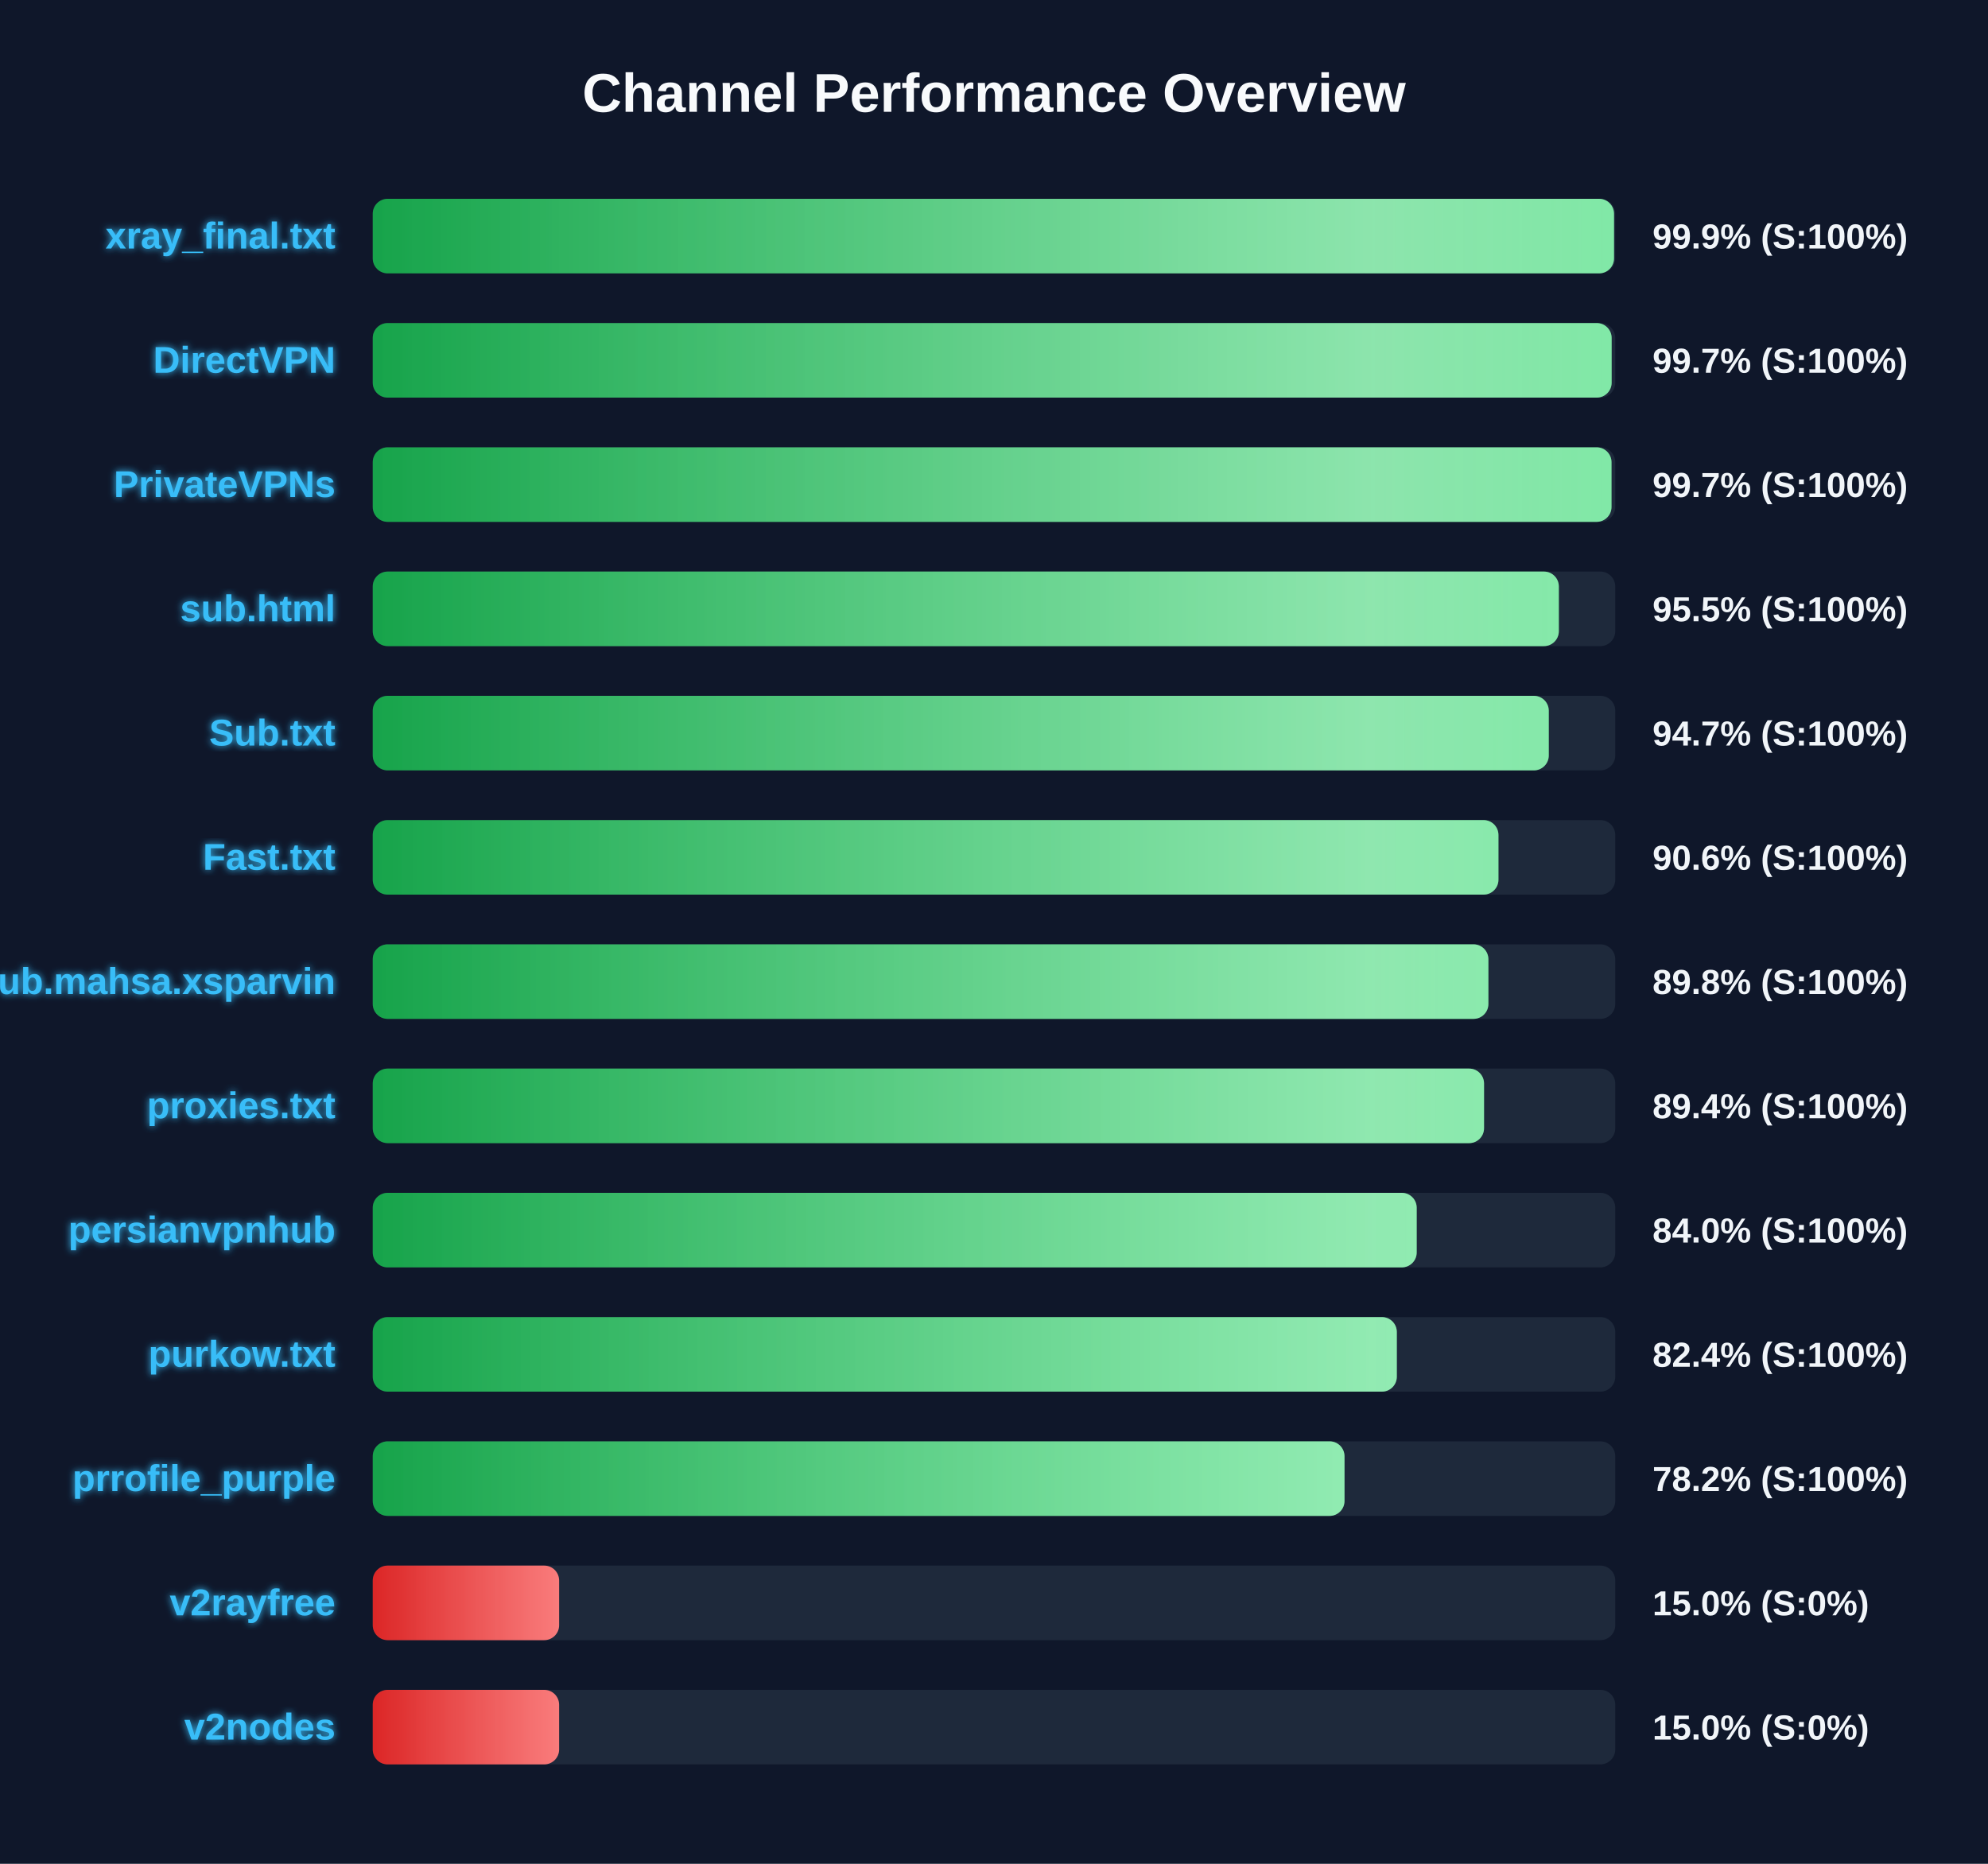
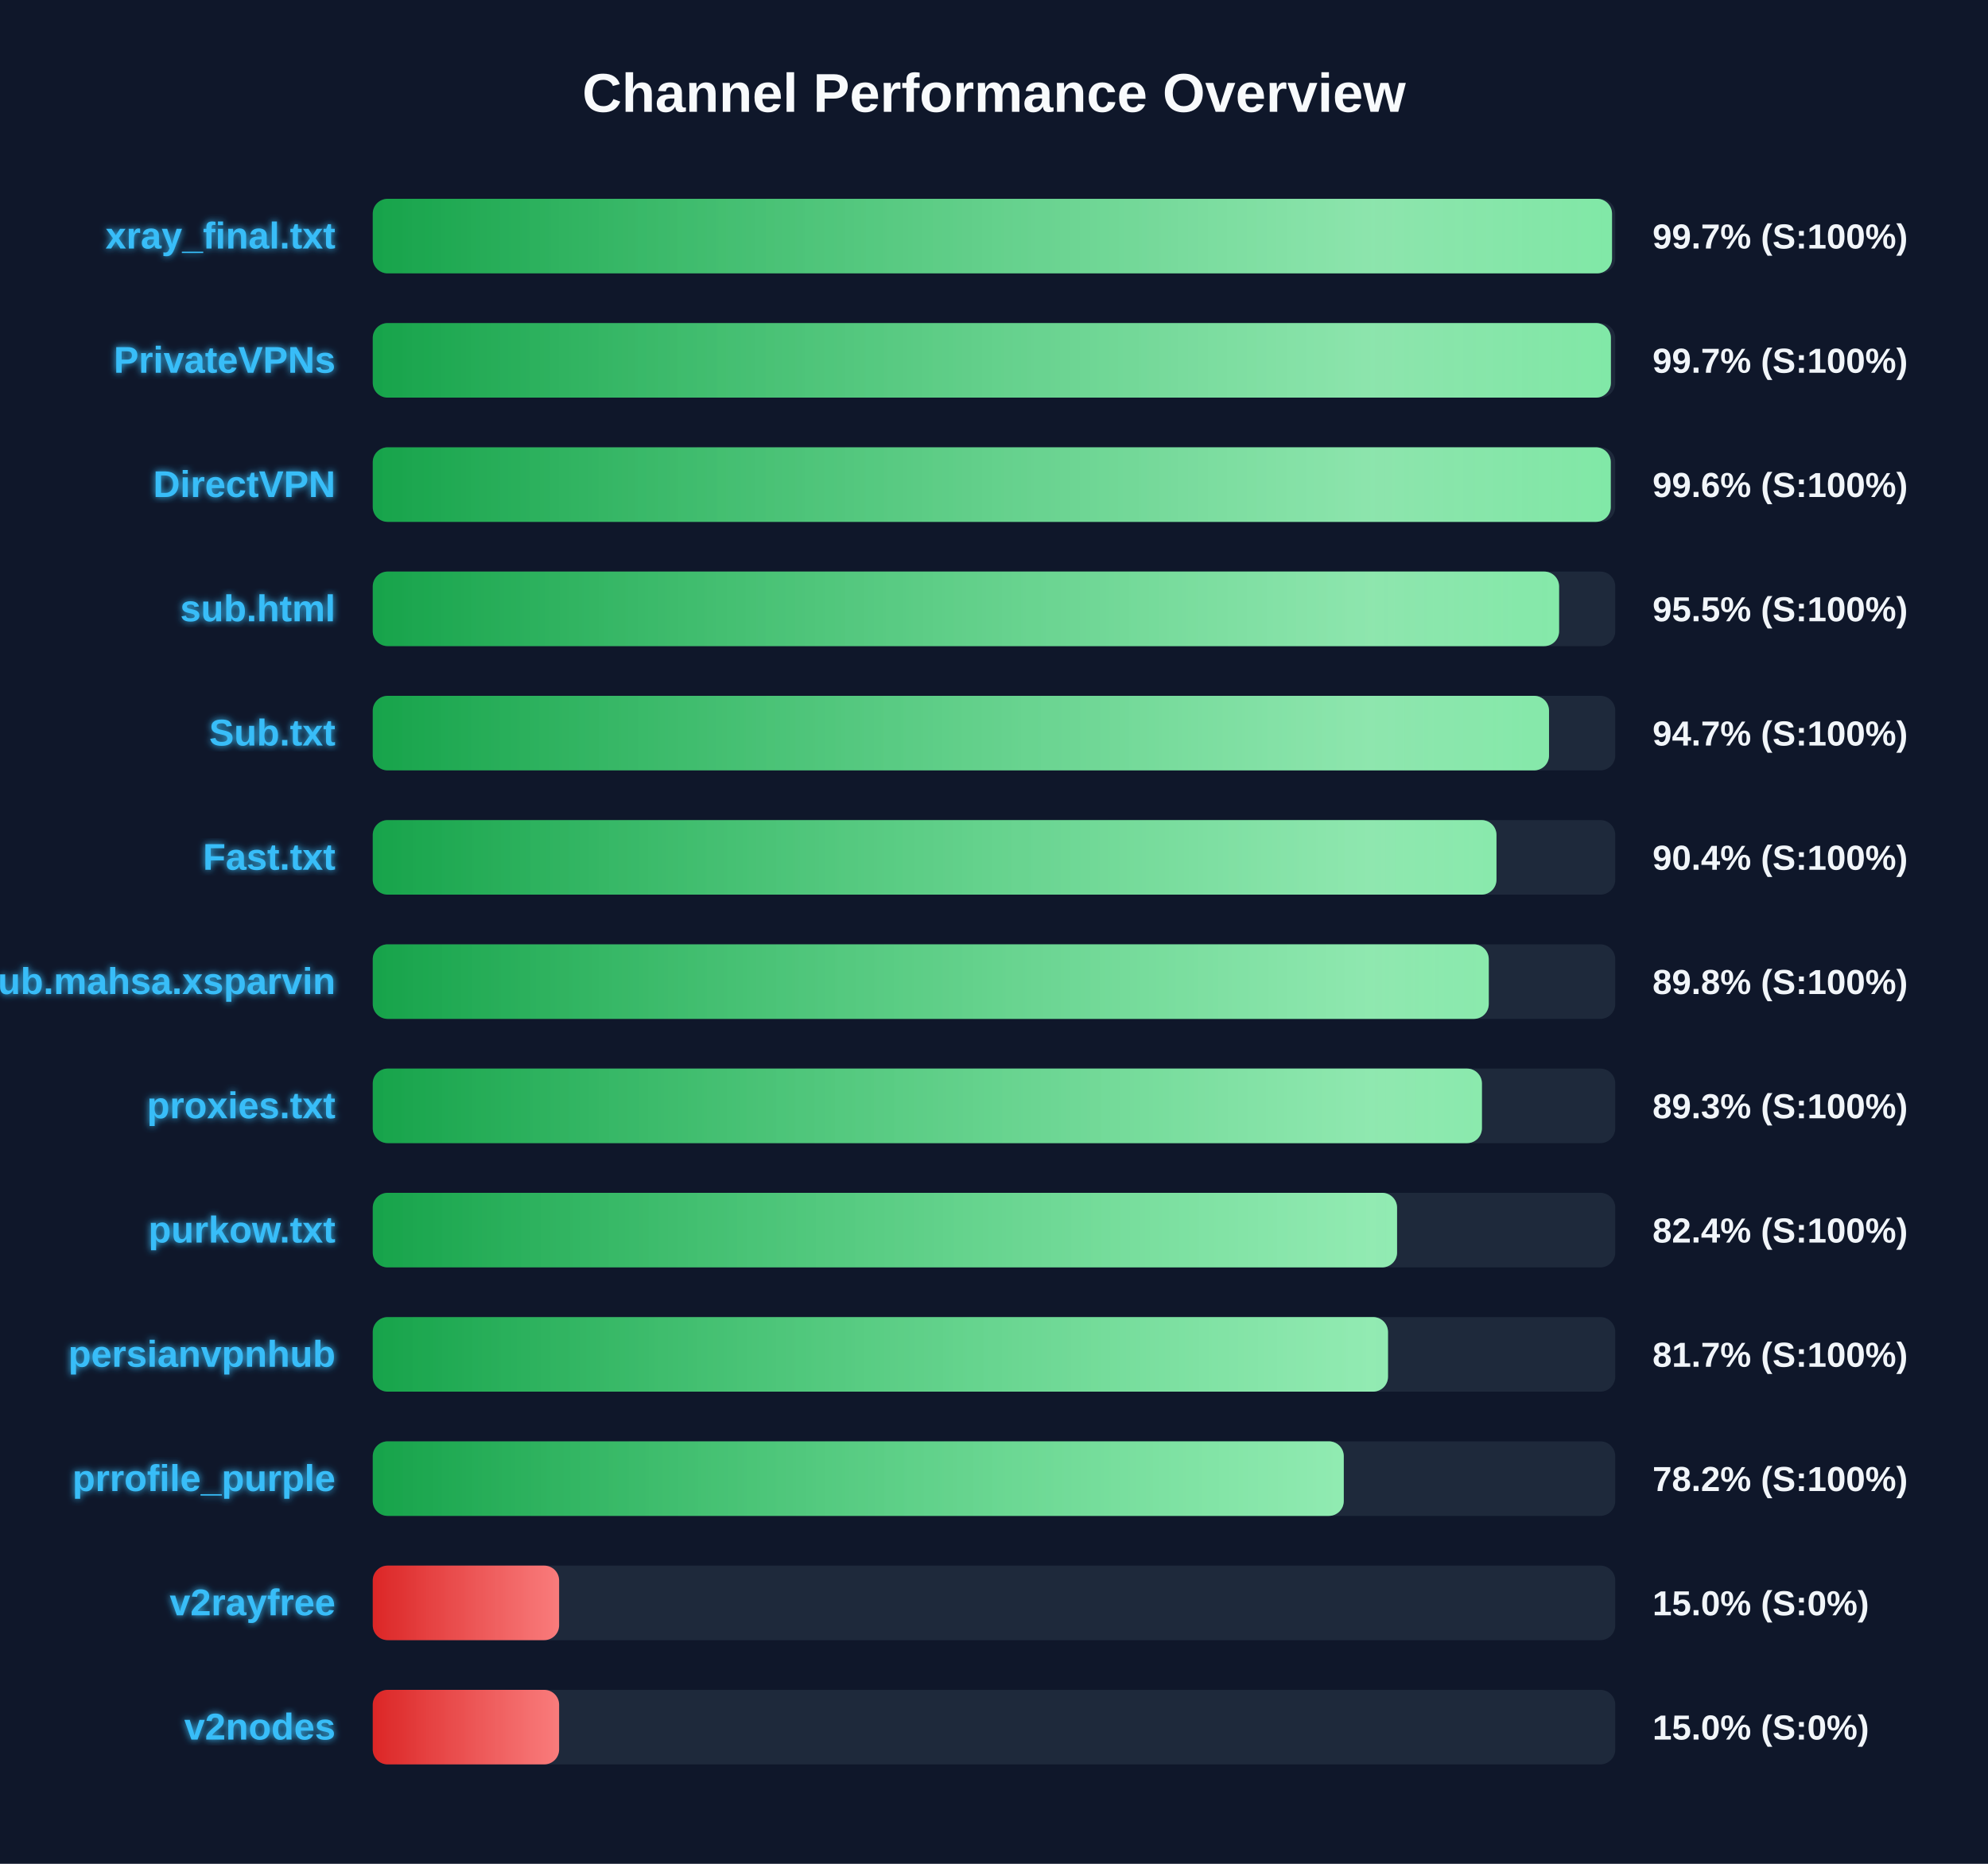
<svg xmlns="http://www.w3.org/2000/svg" width="800" height="750" version="1.1">
  <defs>
    <linearGradient id="grad-green" x1="0%" y1="0%" x2="100%" y2="0%">
      <stop offset="0%" stop-color="#16a34a" />
      <stop offset="100%" stop-color="#4ade80" />
    </linearGradient>
    <linearGradient id="grad-yellow" x1="0%" y1="0%" x2="100%" y2="0%">
      <stop offset="0%" stop-color="#ca8a04" />
      <stop offset="100%" stop-color="#fde047" />
    </linearGradient>
    <linearGradient id="grad-red" x1="0%" y1="0%" x2="100%" y2="0%">
      <stop offset="0%" stop-color="#dc2626" />
      <stop offset="100%" stop-color="#f87171" />
    </linearGradient>
    <linearGradient id="shimmer" x1="0%" y1="0%" x2="100%" y2="0%">
      <stop offset="0%" stop-color="rgba(255,255,255,0)" />
      <stop offset="50%" stop-color="rgba(255,255,255,0.4)" />
      <stop offset="100%" stop-color="rgba(255,255,255,0)" />
    </linearGradient>
    <filter id="glow" x="-20%" y="-20%" width="140%" height="140%">
      <feGaussianBlur stdDeviation="1.5" result="blur" />
      <feComposite in="SourceGraphic" in2="blur" operator="over" />
    </filter>
  </defs>
  <style>
        .bg-rect { fill: #0f172a; }
        .title { font: bold 22px 'Segoe UI', Arial, sans-serif; fill: #f8fafc; }
        .row { font: bold 15px 'Segoe UI', Arial, sans-serif; fill: #38bdf8; filter: url(#glow); }
        .score { font: bold 14px 'Segoe UI', Arial, sans-serif; fill: #f1f5f9; }
        @keyframes shimmer-anim {
            0% { transform: translateX(-100%); }
            100% { transform: translateX(200%); }
        }
        .shimmer-rect {
            animation: shimmer-anim 2.5s infinite linear;
        }
    </style>
  <rect width="100%" height="100%" class="bg-rect" />
  <text x="400" y="45" text-anchor="middle" class="title">Channel Performance Overview</text>
  <rect x="150" y="80" width="500" height="30" fill="#1e293b" rx="6" />
  <clipPath id="clip-0">
-     <rect x="150" y="80" width="499.5" height="30" rx="6" />
+     <rect x="150" y="80" width="498.7" height="30" rx="6" />
  </clipPath>
-   <rect x="150" y="80" width="499.5" height="30" fill="url(#grad-green)" rx="6" />
+   <rect x="150" y="80" width="498.7" height="30" fill="url(#grad-green)" rx="6" />
  <g clip-path="url(#clip-0)">
    <rect x="150" y="80" width="100%" height="30" fill="url(#shimmer)" class="shimmer-rect" />
  </g>
  <text x="135" y="100" text-anchor="end" class="row">xray_final.txt</text>
-   <text x="665" y="100" text-anchor="start" class="score">99.9% (S:100%)</text>
+   <text x="665" y="100" text-anchor="start" class="score">99.7% (S:100%)</text>
  <rect x="150" y="130" width="500" height="30" fill="#1e293b" rx="6" />
  <clipPath id="clip-1">
-     <rect x="150" y="130" width="498.55" height="30" rx="6" />
+     <rect x="150" y="130" width="498.25" height="30" rx="6" />
  </clipPath>
-   <rect x="150" y="130" width="498.55" height="30" fill="url(#grad-green)" rx="6" />
+   <rect x="150" y="130" width="498.25" height="30" fill="url(#grad-green)" rx="6" />
  <g clip-path="url(#clip-1)">
    <rect x="150" y="130" width="100%" height="30" fill="url(#shimmer)" class="shimmer-rect" />
  </g>
-   <text x="135" y="150" text-anchor="end" class="row">DirectVPN</text>
+   <text x="135" y="150" text-anchor="end" class="row">PrivateVPNs</text>
  <text x="665" y="150" text-anchor="start" class="score">99.7% (S:100%)</text>
  <rect x="150" y="180" width="500" height="30" fill="#1e293b" rx="6" />
  <clipPath id="clip-2">
-     <rect x="150" y="180" width="498.5" height="30" rx="6" />
+     <rect x="150" y="180" width="498.2" height="30" rx="6" />
  </clipPath>
-   <rect x="150" y="180" width="498.5" height="30" fill="url(#grad-green)" rx="6" />
+   <rect x="150" y="180" width="498.2" height="30" fill="url(#grad-green)" rx="6" />
  <g clip-path="url(#clip-2)">
    <rect x="150" y="180" width="100%" height="30" fill="url(#shimmer)" class="shimmer-rect" />
  </g>
-   <text x="135" y="200" text-anchor="end" class="row">PrivateVPNs</text>
-   <text x="665" y="200" text-anchor="start" class="score">99.7% (S:100%)</text>
+   <text x="135" y="200" text-anchor="end" class="row">DirectVPN</text>
+   <text x="665" y="200" text-anchor="start" class="score">99.6% (S:100%)</text>
  <rect x="150" y="230" width="500" height="30" fill="#1e293b" rx="6" />
  <clipPath id="clip-3">
-     <rect x="150" y="230" width="477.3" height="30" rx="6" />
+     <rect x="150" y="230" width="477.4" height="30" rx="6" />
  </clipPath>
-   <rect x="150" y="230" width="477.3" height="30" fill="url(#grad-green)" rx="6" />
+   <rect x="150" y="230" width="477.4" height="30" fill="url(#grad-green)" rx="6" />
  <g clip-path="url(#clip-3)">
    <rect x="150" y="230" width="100%" height="30" fill="url(#shimmer)" class="shimmer-rect" />
  </g>
  <text x="135" y="250" text-anchor="end" class="row">sub.html</text>
  <text x="665" y="250" text-anchor="start" class="score">95.5% (S:100%)</text>
  <rect x="150" y="280" width="500" height="30" fill="#1e293b" rx="6" />
  <clipPath id="clip-4">
-     <rect x="150" y="280" width="473.25" height="30" rx="6" />
+     <rect x="150" y="280" width="473.35" height="30" rx="6" />
  </clipPath>
-   <rect x="150" y="280" width="473.25" height="30" fill="url(#grad-green)" rx="6" />
+   <rect x="150" y="280" width="473.35" height="30" fill="url(#grad-green)" rx="6" />
  <g clip-path="url(#clip-4)">
    <rect x="150" y="280" width="100%" height="30" fill="url(#shimmer)" class="shimmer-rect" />
  </g>
  <text x="135" y="300" text-anchor="end" class="row">Sub.txt</text>
  <text x="665" y="300" text-anchor="start" class="score">94.7% (S:100%)</text>
  <rect x="150" y="330" width="500" height="30" fill="#1e293b" rx="6" />
  <clipPath id="clip-5">
-     <rect x="150" y="330" width="453.0" height="30" rx="6" />
+     <rect x="150" y="330" width="452.2" height="30" rx="6" />
  </clipPath>
-   <rect x="150" y="330" width="453.0" height="30" fill="url(#grad-green)" rx="6" />
+   <rect x="150" y="330" width="452.2" height="30" fill="url(#grad-green)" rx="6" />
  <g clip-path="url(#clip-5)">
    <rect x="150" y="330" width="100%" height="30" fill="url(#shimmer)" class="shimmer-rect" />
  </g>
  <text x="135" y="350" text-anchor="end" class="row">Fast.txt</text>
-   <text x="665" y="350" text-anchor="start" class="score">90.6% (S:100%)</text>
+   <text x="665" y="350" text-anchor="start" class="score">90.4% (S:100%)</text>
  <rect x="150" y="380" width="500" height="30" fill="#1e293b" rx="6" />
  <clipPath id="clip-6">
-     <rect x="150" y="380" width="448.95" height="30" rx="6" />
+     <rect x="150" y="380" width="449.1" height="30" rx="6" />
  </clipPath>
-   <rect x="150" y="380" width="448.95" height="30" fill="url(#grad-green)" rx="6" />
+   <rect x="150" y="380" width="449.1" height="30" fill="url(#grad-green)" rx="6" />
  <g clip-path="url(#clip-6)">
    <rect x="150" y="380" width="100%" height="30" fill="url(#shimmer)" class="shimmer-rect" />
  </g>
  <text x="135" y="400" text-anchor="end" class="row">Sub.mahsa.xsparvin</text>
  <text x="665" y="400" text-anchor="start" class="score">89.8% (S:100%)</text>
  <rect x="150" y="430" width="500" height="30" fill="#1e293b" rx="6" />
  <clipPath id="clip-7">
-     <rect x="150" y="430" width="447.2" height="30" rx="6" />
+     <rect x="150" y="430" width="446.35" height="30" rx="6" />
  </clipPath>
-   <rect x="150" y="430" width="447.2" height="30" fill="url(#grad-green)" rx="6" />
+   <rect x="150" y="430" width="446.35" height="30" fill="url(#grad-green)" rx="6" />
  <g clip-path="url(#clip-7)">
    <rect x="150" y="430" width="100%" height="30" fill="url(#shimmer)" class="shimmer-rect" />
  </g>
  <text x="135" y="450" text-anchor="end" class="row">proxies.txt</text>
-   <text x="665" y="450" text-anchor="start" class="score">89.4% (S:100%)</text>
+   <text x="665" y="450" text-anchor="start" class="score">89.3% (S:100%)</text>
  <rect x="150" y="480" width="500" height="30" fill="#1e293b" rx="6" />
  <clipPath id="clip-8">
-     <rect x="150" y="480" width="420.1" height="30" rx="6" />
+     <rect x="150" y="480" width="412.2" height="30" rx="6" />
  </clipPath>
-   <rect x="150" y="480" width="420.1" height="30" fill="url(#grad-green)" rx="6" />
+   <rect x="150" y="480" width="412.2" height="30" fill="url(#grad-green)" rx="6" />
  <g clip-path="url(#clip-8)">
    <rect x="150" y="480" width="100%" height="30" fill="url(#shimmer)" class="shimmer-rect" />
  </g>
-   <text x="135" y="500" text-anchor="end" class="row">persianvpnhub</text>
-   <text x="665" y="500" text-anchor="start" class="score">84.0% (S:100%)</text>
+   <text x="135" y="500" text-anchor="end" class="row">purkow.txt</text>
+   <text x="665" y="500" text-anchor="start" class="score">82.4% (S:100%)</text>
  <rect x="150" y="530" width="500" height="30" fill="#1e293b" rx="6" />
  <clipPath id="clip-9">
-     <rect x="150" y="530" width="412.1" height="30" rx="6" />
+     <rect x="150" y="530" width="408.55" height="30" rx="6" />
  </clipPath>
-   <rect x="150" y="530" width="412.1" height="30" fill="url(#grad-green)" rx="6" />
+   <rect x="150" y="530" width="408.55" height="30" fill="url(#grad-green)" rx="6" />
  <g clip-path="url(#clip-9)">
    <rect x="150" y="530" width="100%" height="30" fill="url(#shimmer)" class="shimmer-rect" />
  </g>
-   <text x="135" y="550" text-anchor="end" class="row">purkow.txt</text>
-   <text x="665" y="550" text-anchor="start" class="score">82.4% (S:100%)</text>
+   <text x="135" y="550" text-anchor="end" class="row">persianvpnhub</text>
+   <text x="665" y="550" text-anchor="start" class="score">81.7% (S:100%)</text>
  <rect x="150" y="580" width="500" height="30" fill="#1e293b" rx="6" />
  <clipPath id="clip-10">
-     <rect x="150" y="580" width="391.05" height="30" rx="6" />
+     <rect x="150" y="580" width="390.75" height="30" rx="6" />
  </clipPath>
-   <rect x="150" y="580" width="391.05" height="30" fill="url(#grad-green)" rx="6" />
+   <rect x="150" y="580" width="390.75" height="30" fill="url(#grad-green)" rx="6" />
  <g clip-path="url(#clip-10)">
    <rect x="150" y="580" width="100%" height="30" fill="url(#shimmer)" class="shimmer-rect" />
  </g>
  <text x="135" y="600" text-anchor="end" class="row">prrofile_purple</text>
  <text x="665" y="600" text-anchor="start" class="score">78.2% (S:100%)</text>
  <rect x="150" y="630" width="500" height="30" fill="#1e293b" rx="6" />
  <clipPath id="clip-11">
    <rect x="150" y="630" width="75.0" height="30" rx="6" />
  </clipPath>
  <rect x="150" y="630" width="75.0" height="30" fill="url(#grad-red)" rx="6" />
  <g clip-path="url(#clip-11)">
    <rect x="150" y="630" width="100%" height="30" fill="url(#shimmer)" class="shimmer-rect" />
  </g>
  <text x="135" y="650" text-anchor="end" class="row">v2rayfree</text>
  <text x="665" y="650" text-anchor="start" class="score">15.0% (S:0%)</text>
  <rect x="150" y="680" width="500" height="30" fill="#1e293b" rx="6" />
  <clipPath id="clip-12">
    <rect x="150" y="680" width="75.0" height="30" rx="6" />
  </clipPath>
  <rect x="150" y="680" width="75.0" height="30" fill="url(#grad-red)" rx="6" />
  <g clip-path="url(#clip-12)">
    <rect x="150" y="680" width="100%" height="30" fill="url(#shimmer)" class="shimmer-rect" />
  </g>
  <text x="135" y="700" text-anchor="end" class="row">v2nodes</text>
  <text x="665" y="700" text-anchor="start" class="score">15.0% (S:0%)</text>
</svg>
